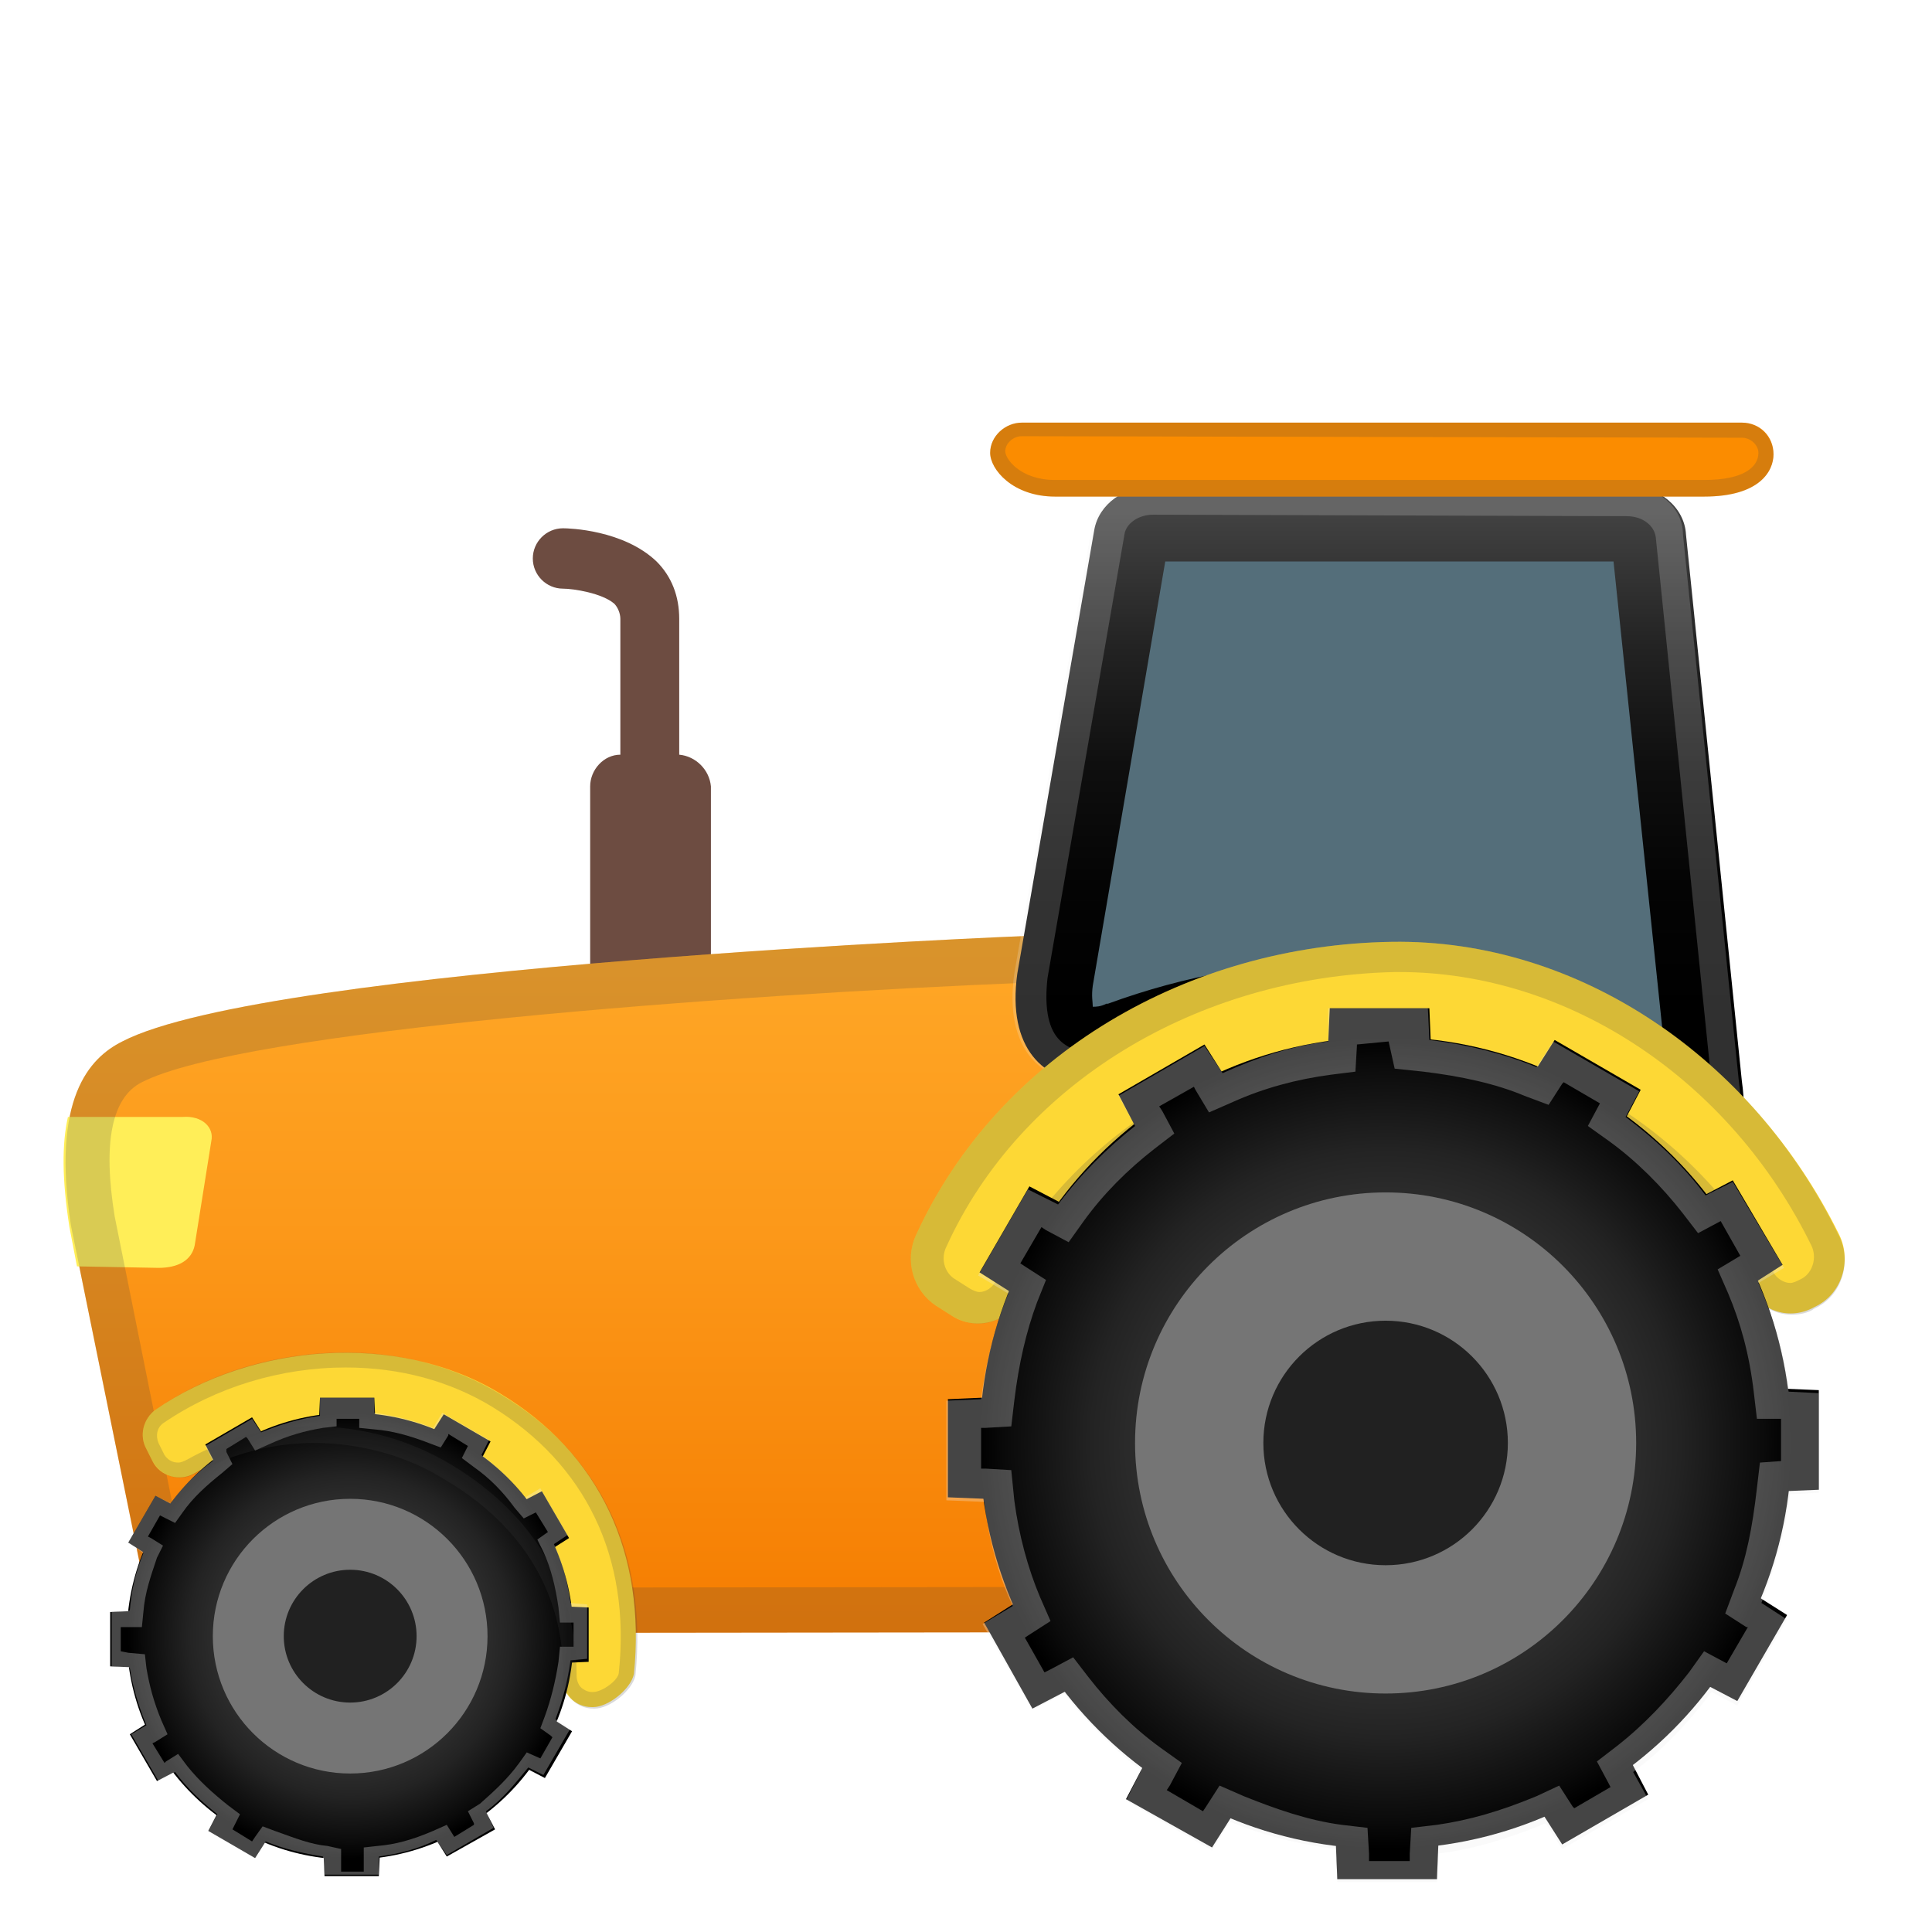
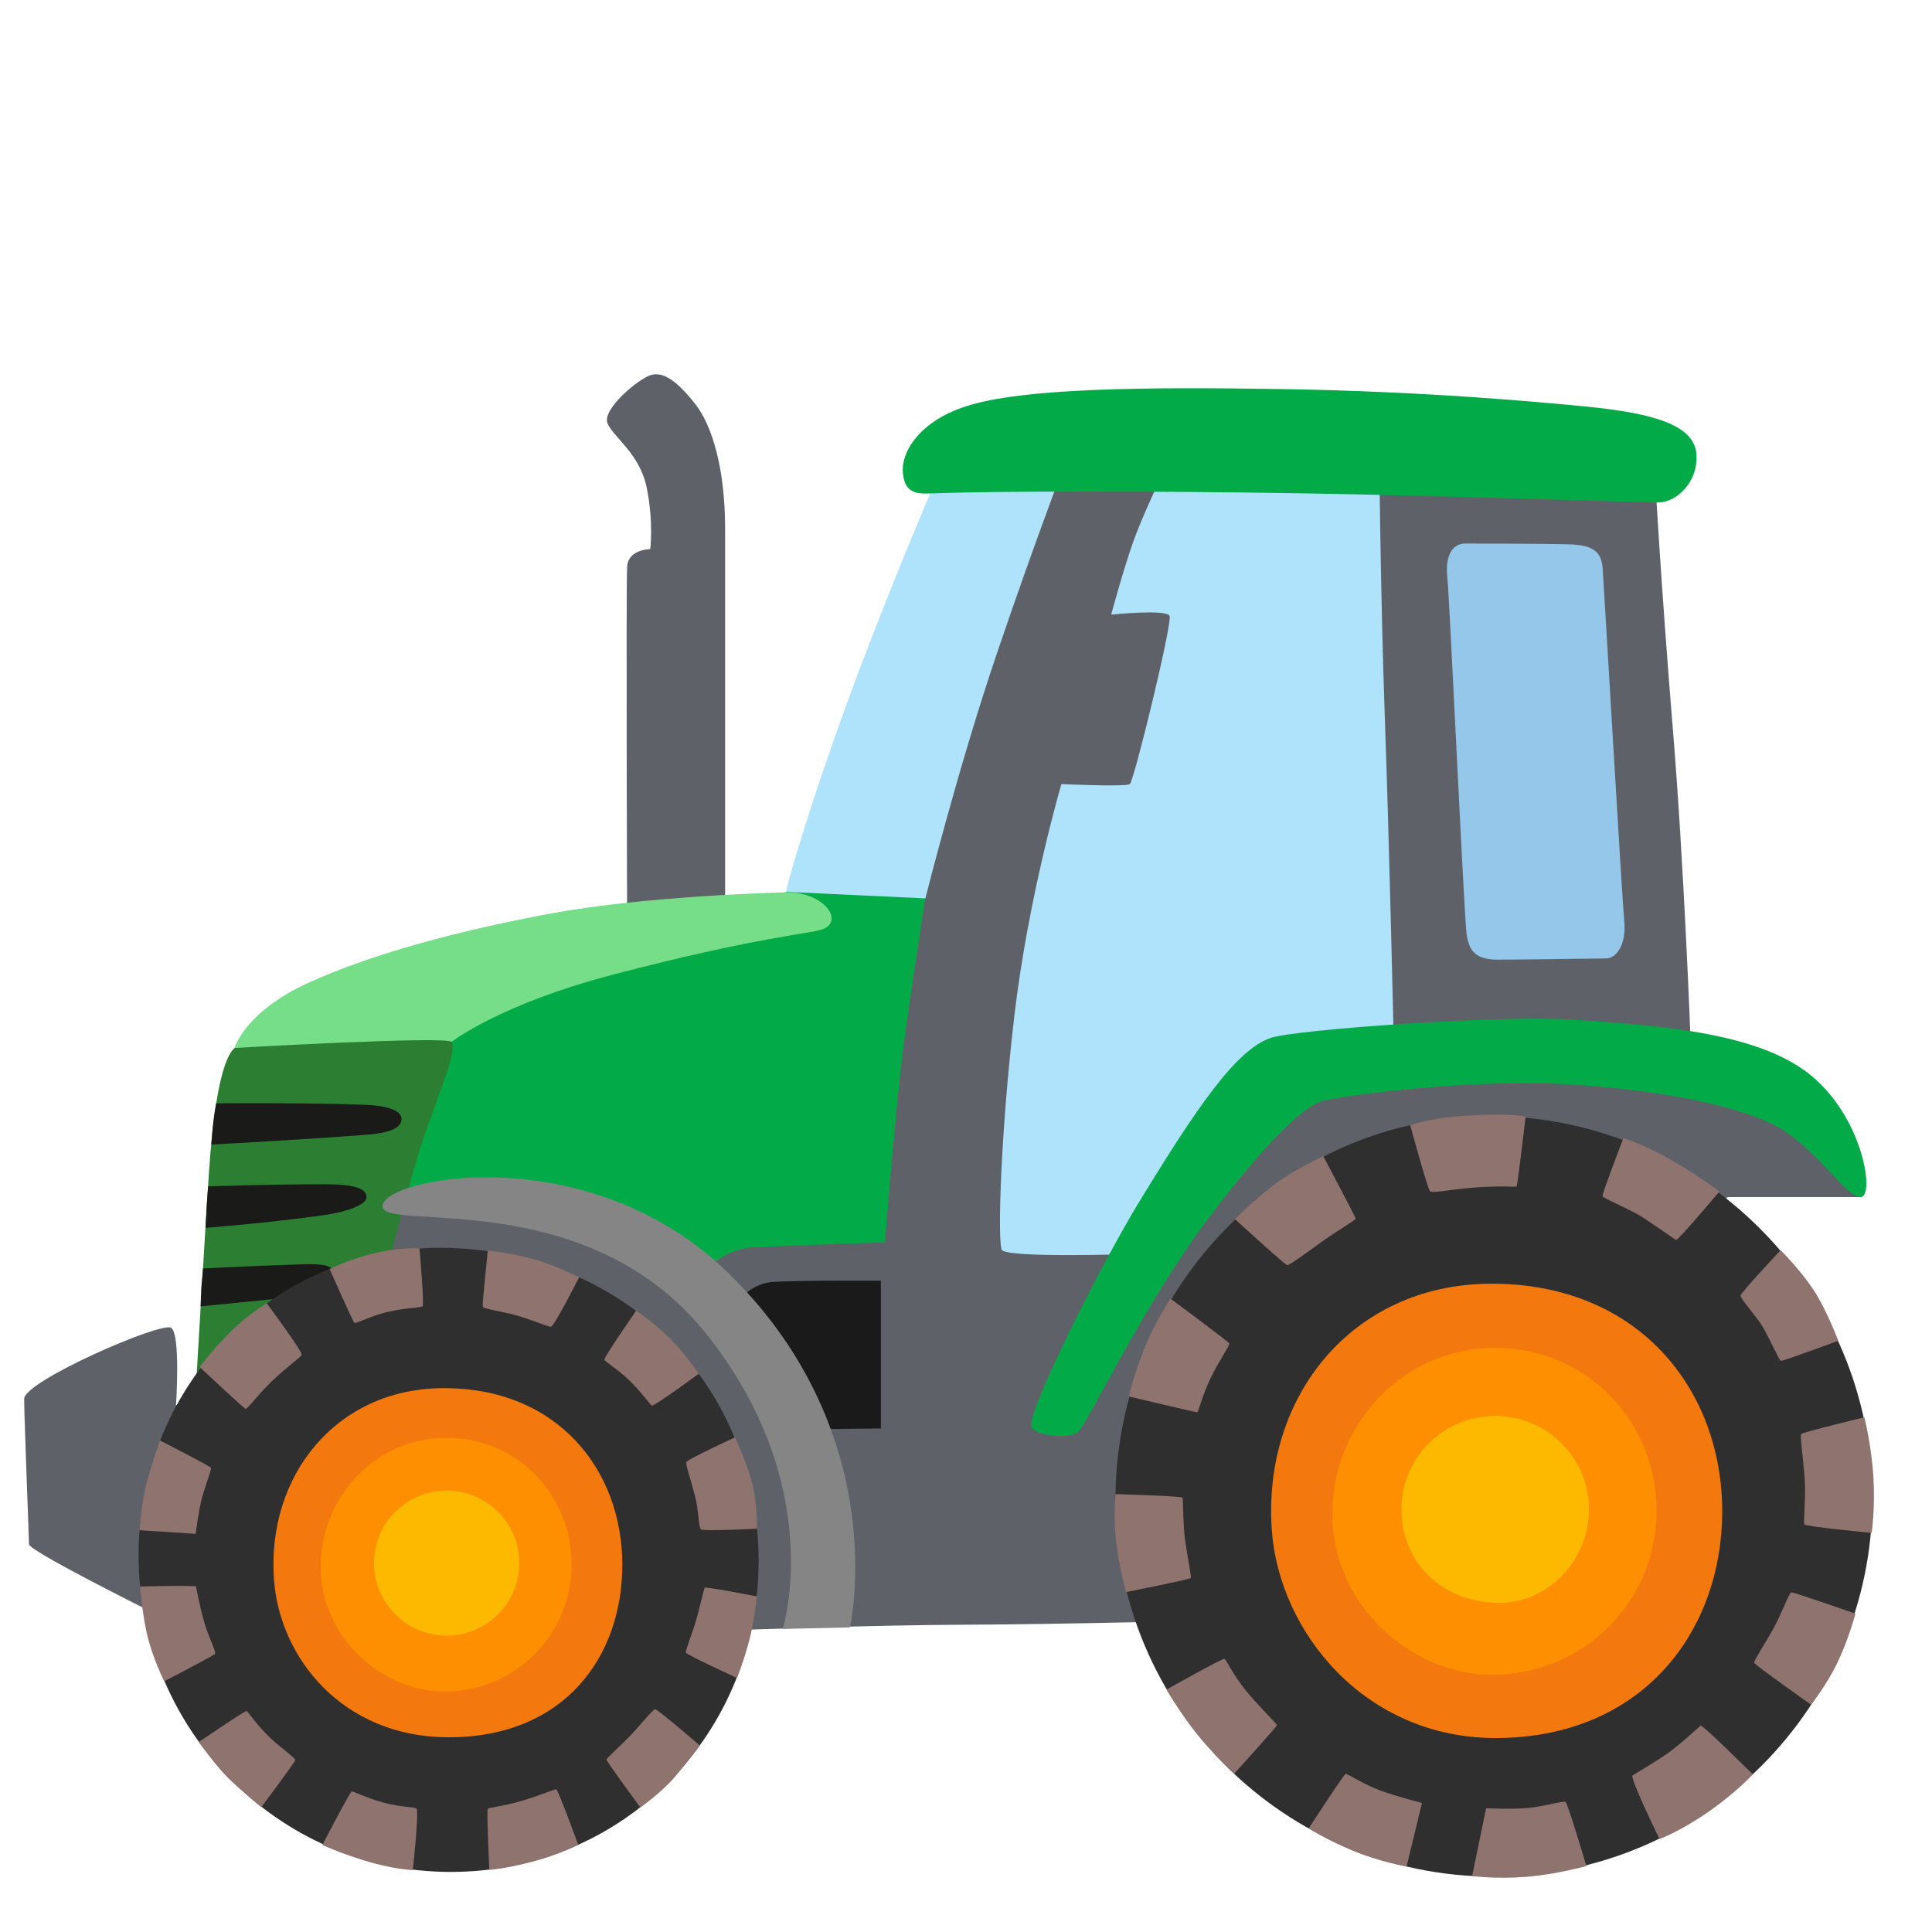
- <svg xmlns="http://www.w3.org/2000/svg" version="1.1" id="Layer_1" x="0px" y="0px" viewBox="0 0 128 128" style="enable-background:new 0 0 128 128;" xml:space="preserve">
-   <path style="fill:#6D4C41;" d="M45,50v-9c0-1.5-0.5-2.8-1.5-3.8c-2.2-2.1-5.8-2.2-6.2-2.2c-1.1,0-2,0.9-2,2s0.9,2,2,2l0,0  c0.7,0,2.6,0.3,3.4,1c0.2,0.2,0.4,0.6,0.4,1v9c-1.1,0-2,1-2,2.1v21.7c0,1.2,0.9,2.2,2.1,2.2H45c1.2,0,2.1-1,2.1-2.2V52.1  C47,51,46.1,50.1,45,50z" />
-   <linearGradient id="SVGID_1_" gradientUnits="userSpaceOnUse" x1="60.371" y1="775.89" x2="60.371" y2="822.66" gradientTransform="matrix(1 0 0 1 0 -713.8898)">
-     <stop offset="0.017" style="stop-color:#FFA726" />
-     <stop offset="0.4" style="stop-color:#FC991A" />
-     <stop offset="1" style="stop-color:#F57C00" />
-   </linearGradient>
-   <path style="fill:url(#SVGID_1_);" d="M103.7,32.1H77.5c-1.3,0-4.5,0.3-4.9,3C70.7,47,68.2,62,68.2,62s-50.5,2-60.1,7  c-2.2,1.1-4.7,3.8-3.4,12.2l4.6,22.6c0.9,3.5,7.7,4.4,10.4,4.4l88.7-0.1c4.4,0,7.4,0.5,8-4.1c0-0.2,0-0.3,0-0.5l-4.7-63.1  C110.8,33.1,111.6,32.1,103.7,32.1z" />
-   <path style="fill:#FFEE58;" d="M14,75.6l-1.1,6.9c-0.2,1-1.1,1.5-2.4,1.5l-5.4-0.1l-0.5-2.6c-0.5-3.2-0.5-5.5-0.1-7.3h7.6  C13.4,73.9,14.2,74.7,14,75.6z" />
-   <g style="opacity:0.2;">
-     <path style="fill:#424242;" d="M103.7,35.1c2.8,0,3.8,0.2,4.2,0.3c0.2,0.5,0.3,1.9,0.5,3.2c0.1,0.6,0.1,1.3,0.2,2l4.7,63   c-0.2,1.5-0.2,1.5-2.8,1.5c-0.3,0-0.7,0-1,0c-0.4,0-0.8,0-1.2,0l-88.7,0.1c-3.5,0-7.2-1.3-7.5-2.2L7.6,80.6   c-0.8-4.9-0.2-7.9,1.8-8.9c6.6-3.4,38.8-5.8,58.8-6.6c1.4-0.1,2.6-1.1,2.8-2.5c0-0.2,2.6-15.2,4.4-27l0,0c0.1-0.2,0.9-0.4,2-0.4   L103.7,35.1 M103.7,32.1H77.5c-1.3,0-4.5,0.3-4.9,3C70.7,47,68.2,62,68.2,62s-50.5,2-60.1,7c-2.2,1.1-4.7,3.8-3.4,12.2l4.6,22.6   c0.9,3.5,7.7,4.4,10.4,4.4l88.7-0.1c0.8,0,1.6,0,2.3,0c3.2,0,5.3-0.3,5.8-4.2c0-0.2,0-0.3,0-0.5l-4.7-63.1   C110.8,33.1,111.6,32.1,103.7,32.1z" />
-   </g>
-   <path style="fill:#FDD835;" d="M29.5,98c5,3,7.8,7.5,7.7,13c0,1.2,0.9,2.1,2,2.1h0.1c1,0,2.5-1.2,2.7-2.2c0.8-7.9-2.2-14.6-8.9-18.6  c-6.8-4.1-16.4-3.3-22.8,1.1C9.5,94,9.2,95.1,9.7,96l0.4,0.8c0.5,1,1.8,1.4,2.8,0.8C17.9,94.7,24.3,94.9,29.5,98z" />
-   <path style="fill:#546E7A;" d="M113.5,74.5c-0.9-0.3-2.1-0.9-3.2-1.3c-4.7-2.1-11.8-5.2-21-5.2c-4.8,0-9.8,0.9-14.6,2.6  C74,70.9,73.3,71,72.8,71c-0.6,0-1.3-0.1-1.8-0.7c-0.6-0.7-0.8-2-0.6-3.6l5-29.3c0.1-0.4,0.6-0.8,1.4-0.8h31.5  c0.8,0,1.4,0.5,1.4,0.9l3.7,36.2C113.5,74,113.5,74.3,113.5,74.5z" />
-   <linearGradient id="SVGID_2_" gradientUnits="userSpaceOnUse" x1="91.408" y1="747.64" x2="91.408" y2="780.898" gradientTransform="matrix(1 0 0 1 0 -713.8898)">
-     <stop offset="6.440000e-03" style="stop-color:#424242" />
-     <stop offset="0.039" style="stop-color:#3E3E3E" />
-     <stop offset="0.272" style="stop-color:#232323" />
-     <stop offset="0.508" style="stop-color:#0F0F0F" />
-     <stop offset="0.749" style="stop-color:#040404" />
-     <stop offset="1" style="stop-color:#000000" />
-   </linearGradient>
-   <path style="fill:url(#SVGID_2_);" d="M106.9,37.2l3.3,31.6c-4.9-2.2-12.1-5.1-21.3-5.1c-5.1,0-10.3,0.9-15.5,2.8h-0.1  c-0.4,0.2-0.7,0.2-0.9,0.2c0-0.3-0.1-0.7,0-1.4l4.8-28.1L106.9,37.2 M107.9,32.2H76.4c-1.9,0-3.6,1.2-3.9,2.9l-5.1,29.4  c-0.7,5,1.8,7.2,4.9,7.2c0.9,0,1.8-0.2,2.7-0.5c5-1.8,9.6-2.5,13.8-2.5c13.1,0,21.9,6.8,25.2,6.8c1.3,0,1.8-1,1.4-3.9l-3.7-36.2  C111.6,33.6,109.9,32.2,107.9,32.2z" />
-   <g style="opacity:0.2;">
-     <path style="fill:#EEEEEE;" d="M107.8,34.2c1,0,1.8,0.6,1.9,1.4l3.7,36.2c0,0,0,0,0,0.1c0.1,0.8,0.1,1.3,0.1,1.6   c-0.9-0.2-2.4-0.9-3.9-1.6c-4.7-2.1-11.7-5.2-20.8-5.2c-4.8,0-9.7,0.9-14.5,2.6c-0.7,0.3-1.4,0.4-2,0.4c-0.7,0-1.6-0.2-2.2-0.9   c-0.7-0.8-0.9-2.2-0.7-4l5.1-29.4c0.1-0.7,0.9-1.3,1.9-1.3L107.8,34.2 M107.8,32.2H76.2c-1.9,0-3.6,1.2-3.9,2.9l-5.1,29.4   c-0.7,5,1.8,7.2,4.9,7.2c0.9,0,1.8-0.2,2.7-0.5c5-1.8,9.6-2.5,13.8-2.5c13.1,0,21.9,6.8,25.2,6.8c1.3,0,1.8-1,1.4-3.9l-3.7-36.2   C111.5,33.6,109.8,32.2,107.8,32.2z" />
-   </g>
-   <path style="fill:#FDD835;" d="M92.2,71c10,0,18.8,5.7,23.6,14.3c0.9,1.6,2.8,2.2,4.4,1.3l0.2-0.1c1.7-0.9,2.3-3.1,1.4-4.8  c-5.7-11.5-17.1-19.5-29.6-19.3c-13.4,0.2-26,7.4-31.5,19.4c-0.8,1.7-0.2,3.7,1.3,4.7l1.1,0.7c1.6,1,3.7,0.4,4.6-1.3  C72.5,76.8,81.9,71,92.2,71z" />
-   <g style="opacity:0.2;">
-     <path style="fill:#424242;" d="M92.7,62.4v2c11.2,0,21.9,7.1,27.3,18.1c0.4,0.8,0.1,1.8-0.6,2.2l-0.2,0.1c-0.2,0.1-0.4,0.2-0.6,0.2   c-0.4,0-0.9-0.3-1.1-0.7c-5.3-9.5-15-15.4-25.3-15.4c-11,0-21,6.1-26.2,15.9c-0.2,0.5-0.7,0.8-1.1,0.8c-0.2,0-0.4-0.1-0.6-0.2   l-1.1-0.7c-0.6-0.4-0.9-1.3-0.5-2.1c4.9-10.8,16.6-17.9,29.7-18.2h0.4L92.7,62.4 M92.7,62.4h-0.5c-13.4,0.2-26,7.4-31.5,19.4   c-0.8,1.7-0.2,3.7,1.3,4.7l1.1,0.7c0.5,0.3,1.1,0.5,1.7,0.5c1.2,0,2.3-0.7,2.9-1.8C72.5,76.8,81.9,71,92.2,71   c10,0,18.8,5.7,23.6,14.3c0.6,1.1,1.7,1.8,2.9,1.8c0.5,0,1.1-0.1,1.5-0.4l0.2-0.1c1.7-0.9,2.3-3.1,1.4-4.8   C116.2,70.3,105,62.4,92.7,62.4L92.7,62.4z" />
-   </g>
-   <path style="fill:#FB8C00;" d="M115.4,28H67.7c-1.1,0-2.1,0.9-2.1,2s1.5,2.9,4.3,2.9h43c3.7,0,4.6-1.7,4.6-2.8  C117.5,28.9,116.6,28,115.4,28z" />
-   <polygon points="95.9,95.9 86.8,95.9 88.1,66.8 94.7,66.8 " />
-   <polygon points="95.4,93.8 87.6,98.3 74.1,72.5 79.8,69.2 " />
-   <polygon points="94,92.1 89.5,99.9 64.9,84.3 68.2,78.6 " />
-   <polygon points="91.9,91.4 91.9,100.4 62.8,99.2 62.8,92.7 " />
-   <polygon points="89.8,91.9 94.3,99.7 68.4,113.2 65.2,107.5 " />
-   <polygon points="88.1,93.3 95.9,97.8 80.3,122.4 74.6,119.2 " />
-   <polygon points="87.4,95.4 96.4,95.4 95.2,124.5 88.6,124.5 " />
-   <polygon points="87.8,97.6 95.7,93 109.2,118.9 103.5,122.2 " />
-   <polygon points="89.3,99.2 93.8,91.4 118.4,107 115.1,112.7 " />
-   <polygon points="91.4,99.9 91.4,90.9 120.5,92.1 120.5,98.7 " />
-   <polygon points="93.5,99.5 89,91.7 114.8,78.2 118.1,83.8 " />
-   <polygon points="95.2,98 87.4,93.5 103,68.9 108.7,72.2 " />
-   <radialGradient id="SVGID_3_" cx="91.8" cy="809.49" r="26.98" gradientTransform="matrix(1 0 0 1 0 -713.8898)" gradientUnits="userSpaceOnUse">
-     <stop offset="7.038300e-03" style="stop-color:#424242" />
-     <stop offset="0.28" style="stop-color:#3F3F3F" />
-     <stop offset="0.509" style="stop-color:#343434" />
-     <stop offset="0.723" style="stop-color:#232323" />
-     <stop offset="0.925" style="stop-color:#0B0B0B" />
-     <stop offset="0.997" style="stop-color:#000000" />
-   </radialGradient>
-   <circle style="fill:url(#SVGID_3_);" cx="91.8" cy="95.6" r="26.9" />
-   <circle style="fill:#757575;" cx="91.8" cy="95.6" r="16.6" />
-   <circle style="fill:#212121;" cx="91.8" cy="95.6" r="8.1" />
-   <g style="opacity:0.29;">
-     <path style="fill:#EEEEEE;" d="M92,69L92,69l0.4,1.8l1.9,0.2c2.5,0.3,4.8,0.8,6.7,1.6l1.6,0.6l0.9-1.4l0.1-0.1l2.4,1.4l0,0   l-0.8,1.5l1.4,1c1.8,1.3,3.5,3,4.9,4.8l1,1.3l1.5-0.8l0,0l1.3,2.3l0,0l-1.5,0.9l0.7,1.6c0.8,1.9,1.4,4,1.7,6.6l0.2,1.7h1.6v2.8   l-1.4,0.1l-0.2,1.7c-0.3,2.6-0.7,4.7-1.5,6.7l-0.6,1.6l1.4,0.9h0.1l-1.4,2.4l0,0l-1.5-0.8l-1,1.4c-1.4,1.8-3,3.5-4.8,4.9l-1.3,1   l0.8,1.5l0.1,0.2l-2.4,1.4l-0.1-0.1l-0.9-1.4l-1.5,0.7c-2.4,1-4.5,1.6-6.6,1.9l-1.7,0.2l-0.1,1.7v0.5h-2.7v-0.5l-0.1-1.7l-1.7-0.2   c-2.3-0.3-4.5-1.1-6.5-1.9l-1.6-0.7l-0.9,1.4l-0.2,0.3l-2.4-1.4l0.2-0.3l0.8-1.5l-1.4-1c-1.8-1.3-3.4-2.9-4.8-4.7l-1-1.3l-1.5,0.8   l-0.4,0.2l-1.3-2.3l0.3-0.2l1.4-0.9l-0.7-1.6c-0.8-1.9-1.4-4.1-1.7-6.4l-0.2-2l-1.7-0.1H65v-2.7h0.3l1.7-0.1l0.2-1.7   c0.3-2.5,0.8-4.6,1.5-6.5l0.6-1.5l-1.4-0.9l-0.3-0.2l1.4-2.4l0.3,0.2l1.5,0.8l1-1.4c1.3-1.8,2.9-3.4,4.7-4.8l1.3-1L77,73.6   l-0.2-0.3l2.3-1.3l0.1,0.2l0.9,1.5l1.6-0.7c2-0.9,4.2-1.5,6.5-1.8l1.6-0.2l0.1-1.7v-0.1L92,69 M94.6,66.8H88V69   c-2.5,0.3-4.8,1.1-7,2.1l-1.2-1.8l-5.7,3.3l1.1,2c-1.9,1.5-3.6,3.2-5.1,5.2l-2-1l-3.3,5.7l2,1.2c-0.9,2.2-1.5,4.6-1.8,7l-2.3,0.1   v6.6l2.5,0.1c0.3,2.4,0.9,4.8,1.9,6.9l-2,1.2l3.3,5.7l2.1-1.1c1.5,1.9,3.2,3.6,5.1,5.1l-1,2l5.7,3.3l1.2-1.9c2.2,0.9,4.5,1.5,7,1.8   l0.1,2.2h6.6l0.1-1.9c2.5-0.3,4.9-1.1,7.1-2l1.1,1.7l5.7-3.3l-1-1.8c2-1.5,3.7-3.3,5.2-5.3l1.7,0.9l3.3-5.7l-1.7-1.1   c0.9-2.3,1.6-4.7,1.9-7.2l1.9-0.1v-6.6l-2-0.1c-0.3-2.5-1-4.9-2-7.2l1.7-1l-3.4-5.7l-1.8,0.9c-1.5-2-3.3-3.7-5.3-5.2l0.9-1.7   l-5.7-3.3l-1.1,1.7c-2.2-0.9-4.6-1.5-7.1-1.8C94.7,68.9,94.6,66.8,94.6,66.8z" />
-   </g>
-   <polygon points="25.5,108.6 20.5,108.6 21.2,92.6 24.8,92.6 " />
-   <polygon points="25.3,107.4 21,109.9 13.6,95.7 16.7,93.9 " />
-   <polygon points="24.5,106.5 22,110.8 8.5,102.2 10.3,99.1 " />
-   <polygon points="23.3,106.1 23.3,111.1 7.3,110.4 7.3,106.8 " />
-   <polygon points="22.1,106.3 24.6,110.6 10.4,118 8.6,114.9 " />
-   <polygon points="21.2,107.1 25.5,109.6 16.9,123.1 13.8,121.3 " />
-   <polygon points="20.8,108.3 25.8,108.3 25.1,124.3 21.5,124.3 " />
-   <polygon points="21.1,109.5 25.4,107 32.8,121.2 29.6,123 " />
-   <polygon points="21.9,110.4 24.4,106.1 37.9,114.7 36.1,117.8 " />
-   <polygon points="23,110.8 23,105.8 39,106.5 39,110.1 " />
-   <polygon points="24.2,110.5 21.7,106.2 35.9,98.8 37.7,101.9 " />
-   <polygon points="25.1,109.7 20.8,107.2 29.4,93.7 32.5,95.5 " />
-   <radialGradient id="SVGID_4_" cx="23.2" cy="822.26" r="14.78" gradientTransform="matrix(1 0 0 1 0 -713.8898)" gradientUnits="userSpaceOnUse">
-     <stop offset="7.038300e-03" style="stop-color:#424242" />
-     <stop offset="0.28" style="stop-color:#3F3F3F" />
-     <stop offset="0.509" style="stop-color:#343434" />
-     <stop offset="0.723" style="stop-color:#232323" />
-     <stop offset="0.925" style="stop-color:#0B0B0B" />
-     <stop offset="0.997" style="stop-color:#000000" />
-   </radialGradient>
-   <circle style="fill:url(#SVGID_4_);" cx="23.2" cy="108.4" r="14.8" />
-   <circle style="fill:#757575;" cx="23.2" cy="108.4" r="9.1" />
-   <circle style="fill:#212121;" cx="23.2" cy="108.4" r="4.4" />
-   <path style="opacity:0.3;fill:#EEEEEE;enable-background:new    ;" d="M23.8,93.8L23.8,93.8v0.8l1,0.1c1.2,0.1,2.3,0.4,3.6,0.9  l0.8,0.3l0.5-0.8V95l1.3,0.8l0,0l-0.4,0.8l0.8,0.6c1,0.7,1.9,1.6,2.7,2.7l0.6,0.7l0.8-0.4l0,0l0.8,1.3l0,0l-0.7,0.5l0.4,0.8  c0.5,1.1,0.8,2.3,1,3.7l0.1,1H38v1.6h-0.9l-0.1,1c-0.2,1.3-0.5,2.5-0.9,3.6l-0.3,0.8l0.7,0.5l0.1,0.1l-0.8,1.4l-0.9-0.4l-0.5,0.7  c-0.8,1.1-1.7,1.9-2.6,2.7L31,120l0.4,0.8v0.1l-1.3,0.8l0,0l-0.5-0.8l-0.9,0.4c-1.4,0.6-2.5,0.9-3.7,1l-0.9,0.1v1.2v0.4h-1.5v-0.4  v-1.1l-0.9-0.2c-1.1-0.1-2.1-0.5-3.5-1l-0.8-0.3l-0.5,0.7l-0.2,0.3l-1.3-0.8l0.5-1l-0.8-0.6c-1-0.8-1.9-1.6-2.7-2.6l-0.6-0.8  l-0.8,0.5l-0.1,0.1l-0.8-1.3l0.2-0.1l0.8-0.5l-0.4-0.9c-0.5-1.2-0.8-2.3-1-3.5l-0.1-0.9l-1.1-0.1L8,109.4v-1.6h0.3h1.1l0.1-1  c0.1-1.3,0.5-2.4,0.9-3.6l0.4-0.8l-0.8-0.5l-0.2-0.1l0.8-1.4l0.2,0.1l0.8,0.4l0.5-0.7c0.7-1,1.6-1.8,2.6-2.6l0.7-0.6L15,96.2l0-0.2  l1.3-0.8l0.1,0.1l0.5,0.8l0.9-0.4c1.3-0.6,2.4-0.9,3.6-1.1l0.9-0.1v-0.7V94H24 M24.8,92.6h-3.6v1.2c-1.4,0.2-2.7,0.6-3.9,1.1  L16.7,94l-3.1,1.8l0.5,1c-1.1,0.8-2,1.7-2.8,2.8l-1-0.5l-1.8,3.1l1,0.7c-0.5,1.2-0.8,2.5-0.9,3.8l-1.2,0.1v3.6l1.2,0.1  c0.2,1.3,0.6,2.6,1.1,3.8l-1,0.6l1.8,3.1l1.1-0.6c0.8,1.1,1.8,2,2.8,2.8l-0.6,1.1l3.1,1.8l0.7-1.1c1.2,0.5,2.5,0.8,3.8,1l0.1,1.2  h3.6V123c1.4-0.2,2.6-0.5,3.8-1.1l0.7,1l3.1-1.8l-0.5-1.1c1.1-0.8,1.9-1.8,2.8-2.9l1,0.5l1.8-3.1l-1-0.6c0.5-1.3,0.8-2.5,1-3.9  l1.1-0.1v-3.6l-1.1-0.1c-0.2-1.4-0.5-2.6-1.1-3.9l0.9-0.6l-1.8-3.1l-1,0.6c-0.9-1.1-1.8-2-2.9-2.8l0.5-1l-3.1-1.8l-0.6,1  c-1.3-0.5-2.5-0.8-3.9-1L24.8,92.6L24.8,92.6L24.8,92.6z" />
-   <g style="opacity:0.2;">
-     <path style="fill:#424242;" d="M22.9,90.6c3.6,0,6.9,0.9,9.7,2.6c6.2,3.8,9.2,10,8.4,17.6c0,0.5-1.1,1.3-1.7,1.3h-0.1   c-0.3,0-0.6-0.2-0.7-0.3c-0.2-0.2-0.3-0.5-0.3-0.8c0-5.8-2.8-10.6-8.2-13.9c-2.8-1.7-6-2.6-9.3-2.6c-3,0-5.8,0.8-8.3,2.2   c-0.2,0.1-0.4,0.2-0.6,0.2c-0.4,0-0.7-0.2-0.9-0.5l-0.4-0.8c-0.2-0.5-0.1-1,0.3-1.3C14.3,91.9,18.6,90.6,22.9,90.6 M22.9,89.6   c-4.5,0-9,1.3-12.6,3.8C9.5,94,9.2,95.1,9.7,96l0.4,0.8c0.4,0.7,1.1,1.1,1.8,1.1c0.4,0,0.7-0.1,1.1-0.3c2.4-1.3,5.1-2,7.8-2   c3,0,6.1,0.8,8.8,2.5c5,3,7.8,7.5,7.7,13c0,1.2,0.9,2.1,2,2.1h0.1c1,0,2.5-1.2,2.7-2.2c0.8-7.9-2.2-14.6-8.9-18.6   C30.1,90.5,26.5,89.6,22.9,89.6z" />
-   </g>
-   <g style="opacity:0.2;">
-     <path style="fill:#424242;" d="M115.4,29c0.6,0,1.1,0.5,1.1,1c0,0.9-0.9,1.8-3.6,1.8h-43c-2.3,0-3.3-1.4-3.3-1.9s0.5-1,1.1-1   L115.4,29 M115.4,28H67.7c-1.1,0-2.1,0.9-2.1,2s1.5,2.9,4.3,2.9h43c3.7,0,4.6-1.7,4.6-2.8S116.6,28,115.4,28z" />
-   </g>
+ <svg xmlns="http://www.w3.org/2000/svg" version="1.1" id="Layer_2" x="0px" y="0px" viewBox="0 0 128 128" style="enable-background:new 0 0 128 128;" xml:space="preserve">
+   <path style="fill:#5E6268;" d="M48.04,60.14c0,0,0-21.24,0-25.14s-0.84-6.8-1.99-8.25s-2.06-2.14-2.9-1.91  c-0.84,0.23-3.29,2.29-2.9,3.21c0.38,0.92,2.14,1.99,2.6,4.28c0.46,2.29,0.23,4.05,0.23,4.05s-1.45,0-1.53,1.15  c-0.08,1.15,0,23.84,0,23.84L48.04,60.14z" />
+   <path style="fill:#5E6268;" d="M68.15,30.1L56.17,68.08c0,0-14.23,6.53-14.55,6.63c-0.32,0.11-16.48,3.1-16.48,3.1l-1.07,9.63  l-12.41,5.67c0,0,0.32-4.71-0.32-5.14c-0.64-0.43-9.74,3.53-9.74,4.71s0.32,9.2,0.32,9.63c0,0.43,7.49,4.17,8.13,4.49  s39.26,1.18,39.26,1.18s8.67-0.32,14.77-0.34c6.4-0.02,17.85-0.32,17.85-0.32l32.53-28.01h8.77L121,74.07l-8.99-5.03  c0,0-0.43-11.66-1.18-20.75c-0.75-9.09-1.18-16.69-1.18-16.69L68.15,30.1z" />
+   <path style="fill:#02AB47;" d="M46.22,84.66c0,0,1.5-1.93,3.74-2.03c2.25-0.11,8.67-0.32,8.67-0.32s0.75-9.52,1.28-13.37  c0.53-3.85,1.39-9.41,1.39-9.41l-5.78-5.35l-3.42,4.92l-10.27,3.96l-16.69,5.14l1.18,11.45l9.74-0.11L46.22,84.66z" />
+   <path style="fill:#AFE2FB;" d="M52.11,59.09l9.2,0.43c0,0,2.14-8.56,4.71-16.15s4.92-13.69,4.92-13.69l-8.99,2.25  c0,0-3.18,7.43-5.56,13.91C53.52,53.6,51.82,59.67,52.11,59.09z" />
+   <path style="fill:#1A1A1A;" d="M48.48,86.72c0,0,1.01-1.65,2.65-1.78s7.23-0.09,7.23-0.09v9.79l-4.94,0.05L48.48,86.72z" />
+   <path style="fill:#AFE2FB;" d="M66.37,82.8c0.28,0.57,8.78,0.28,8.78,0.28l11.32-12.93l5.85-1.98c0,0-0.28-12.46-0.57-20.57  s-0.38-18.02-0.38-18.02l-14.16,1.42c0,0-1.51,3.11-2.17,5c-0.66,1.89-1.42,4.72-1.42,4.72s3.68-0.38,3.87,0.09  c0.19,0.47-2.36,10.95-2.64,11.14c-0.28,0.19-4.53,0-4.53,0s-2.17,7.36-3.11,15.29C66.28,75.16,66.09,82.24,66.37,82.8z" />
+   <path style="fill:#94C7EA;" d="M97.09,36.01c-0.9,0-1.35,0.83-1.2,2.25c0.15,1.43,1.13,22.84,1.28,23.67  c0.15,0.83,0.38,1.65,2.03,1.65s6.54-0.08,7.21-0.08s1.35-0.9,1.2-2.48s-1.35-22.24-1.43-23.37c-0.08-1.13-0.68-1.5-2.03-1.58  C102.87,36.02,97.76,36.01,97.09,36.01z" />
+   <path style="fill:#76DE88;" d="M15.54,69.43c0,0,0.67-2.4,4.92-4.33c4.26-1.93,9.98-3.46,16.1-4.59c6.12-1.13,14.81-1.38,15.54-1.39  c2.49-0.04,3.89,1.93,2.36,2.46c-0.8,0.28-4.46,0.53-13.84,2.99c-7.53,1.97-10.71,4.46-10.71,4.46l-7.39,1.6L15.54,69.43z" />
+   <path style="fill:#02AB47;" d="M61.97,32.68c4.14-0.15,14.71-0.15,24.06,0s22.61,0.61,23.83,0.61c1.23,0,2.68-1.38,2.53-3.22  c-0.15-1.84-2.61-2.68-7.36-3.14c-3.07-0.3-10.65-1-19.92-1.15s-17.39-0.08-21.15,1.15c-3,0.98-4.29,2.99-4.14,4.44  S60.9,32.72,61.97,32.68z" />
+   <path style="fill:#02AB47;" d="M68.33,94.52c0.2,0.59,2.45,0.84,3.07,0.38c0.61-0.46,4.32-8.41,8.66-14.18  c4.7-6.24,6.79-7.56,7.52-7.77c1.27-0.36,9.96-1.5,16.31-1.11c6.36,0.38,12.03,1.53,14.41,3.14c2.38,1.61,4.01,4.29,4.96,4.33  c0.95,0.04,0.26-5.02-3.12-7.93c-3.37-2.91-9.74-3.42-16.11-3.83c-4.76-0.3-18.19,0.66-19.83,1.21c-2.3,0.77-4.91,4.61-8.74,10.89  C72.76,84.09,68.03,93.6,68.33,94.52z" />
+   <path style="fill:#2C7E33;" d="M15.54,69.43c0,0,14.09-0.81,14.37-0.4c0.41,0.61-0.82,3.34-1.81,6.25c-1,2.91-3.07,11.26-3.07,11.26  l-12.11,6.36c0,0,0.69-11.72,0.92-15.17S14.55,70.32,15.54,69.43z" />
+   <path style="fill:#868586;" d="M51.86,107.92l4.45-0.1c0,0,2.9-12.61-7.9-23.33c-9.39-9.32-23.34-6.42-23.06-4.52  c0.23,1.61,13.54-1.44,21.4,8.35C54.86,98.43,51.86,107.92,51.86,107.92z" />
+   <path style="fill:#1A1A19;" d="M14.32,73.1c0,0,6.33-0.05,9.96,0.1c1.78,0.08,2.32,0.53,2.32,0.93c0,0.46-0.43,0.89-2.21,1.04  C20.71,75.47,14,75.83,14,75.83s0.05-0.74,0.13-1.48C14.21,73.67,14.32,73.1,14.32,73.1z" />
+   <path style="fill:#1A1A19;" d="M13.79,78.6c0,0,4.04-0.14,7.67-0.14c2.07,0,2.82,0.28,2.82,0.86c0,0.5-1.29,0.96-2.78,1.18  c-3.65,0.52-7.88,0.85-7.88,0.85s0.03-0.7,0.07-1.4C13.73,79.27,13.79,78.6,13.79,78.6z" />
+   <path style="fill:#1A1A19;" d="M13.45,84.04c0,0,3.8-0.19,5.29-0.23c1.5-0.04,3.21-0.21,3.28,0.39c0.07,0.61-0.79,1.54-2.36,1.71  c-1.18,0.13-6.37,0.64-6.37,0.64s0.02-0.68,0.05-1.27C13.39,84.66,13.45,84.04,13.45,84.04z" />
+   <path style="fill:#302F2F;" d="M124.05,99.28c0,13.83-11.23,25.05-25.08,25.05S73.84,113.11,73.9,99.28  c0.07-13.89,11.18-25.38,24.97-25.33C112.71,74,124.05,85.44,124.05,99.28z" />
+   <path style="fill:#302F2F;" d="M50.26,103.43c0,11.41-8.92,20.59-20.41,20.59s-20.67-9.56-20.67-20.98s9.18-20.74,20.67-20.36  C41.76,83.09,50.26,92.02,50.26,103.43z" />
+   <path style="fill:#F3790E;" d="M41.23,103.67c0,6.13-3.87,11.43-11.5,11.43c-7.01,0-11.21-5.24-11.58-10.47  c-0.48-6.88,4.13-12.61,11.16-12.66C36.94,91.91,41.23,97.4,41.23,103.67z" />
+   <path style="fill:#FE8F01;" d="M37.87,103.66c0,4.67-3.76,8.41-8.43,8.41c-4.13,0-8.19-3.58-8.19-8.26c0-4.67,3.66-8.55,8.33-8.55  S37.87,98.99,37.87,103.66z" />
+   <ellipse style="fill:#FCB900;" cx="29.59" cy="103.56" rx="4.81" ry="4.8" />
+   <path style="fill:#F3790E;" d="M114.1,100.13c0,7.9-5.22,14.96-14.91,15.02c-8.75,0.05-14.45-7.03-14.93-13.78  c-0.63-8.86,5.34-16.25,14.43-16.32C108.55,84.98,114.1,92.06,114.1,100.13z" />
+   <path style="fill:#FE8F01;" d="M109.75,100.12c0,6.02-4.86,10.84-10.9,10.84c-5.34,0-10.58-4.62-10.58-10.64S93,89.3,99.04,89.3  C105.08,89.3,109.75,94.1,109.75,100.12z" />
+   <path style="fill:#FCB900;" d="M105.27,100c0,3.42-2.79,6.33-6.21,6.19c-3.67-0.15-6.21-2.77-6.21-6.19c0-3.42,2.78-6.19,6.21-6.19  S105.27,96.58,105.27,100z" />
+   <path style="fill:#8E736E;" d="M42.15,86.83c0,0-2.11,3.04-2.11,3.25c0,0.1,0.89,0.64,1.63,1.35c0.79,0.75,1.42,1.67,1.52,1.69  c0.18,0.05,3.11-2.11,3.11-2.11s-0.88-1.3-1.9-2.32C43.31,87.6,42.15,86.83,42.15,86.83z" />
+   <path style="fill:#8E736E;" d="M48.69,95.23c0,0-3.17,1.46-3.22,1.64c-0.05,0.18,0.31,1.21,0.57,2.22c0.27,1.06,0.23,2.11,0.41,2.24  c0.18,0.13,3.71-0.05,3.71-0.05s0-1.89-0.36-3.14C49.36,96.59,48.69,95.23,48.69,95.23z" />
+   <path style="fill:#8E736E;" d="M50.15,105.77c0,0-3.42-0.68-3.47-0.57c-0.05,0.1-0.41,1.68-0.62,2.35  c-0.21,0.67-0.64,1.78-0.62,1.93s3.39,1.69,3.39,1.69s0.47-1.2,0.81-2.49C49.98,107.39,50.15,105.77,50.15,105.77z" />
+   <path style="fill:#8E736E;" d="M46.37,115.65c0,0-2.81-2.43-2.97-2.41s-1.03,1.11-1.62,1.73c-0.59,0.62-1.57,1.49-1.6,1.6  c-0.03,0.1,2.25,3.18,2.25,3.18s1.39-0.99,2.26-2S46.37,115.65,46.37,115.65z" />
+   <path style="fill:#8E736E;" d="M38.31,122.22c0,0-1.33-3.62-1.45-3.67c-0.1-0.04-1.07,0.41-2.36,0.78  c-1.26,0.36-2.07,0.41-2.18,0.51c-0.09,0.09,0.1,4.04,0.1,4.04s0.95-0.04,2.86-0.54C37.07,122.87,38.31,122.22,38.31,122.22z" />
+   <path style="fill:#8E736E;" d="M23.3,118.69c-0.12,0.03-1.94,3.54-1.94,3.54s0.98,0.48,2.8,1.04c1.82,0.57,3.19,0.63,3.19,0.63  s0.43-3.92,0.24-4.08c-0.13-0.11-1.09-0.09-2.17-0.39C24.25,119.12,23.41,118.66,23.3,118.69z" />
+   <path style="fill:#8E736E;" d="M16.33,113.36c-0.08-0.04-3.16,2.05-3.16,2.05s1.1,1.55,1.91,2.35c0.8,0.8,2.23,1.97,2.23,1.97  s2.26-3.01,2.26-3.13c0-0.12-1.12-0.93-1.73-1.52C17.04,114.31,16.45,113.42,16.33,113.36z" />
+   <path style="fill:#8E736E;" d="M12.99,105.11c-0.09-0.09-3.72,0-3.72,0s0.18,1.93,0.47,3.16c0.37,1.59,1.14,3.12,1.14,3.12  s3.28-1.7,3.37-1.82c0.09-0.12-0.49-1.23-0.74-2.17C13.17,106.18,12.99,105.11,12.99,105.11z" />
+   <path style="fill:#8E736E;" d="M9.24,101.38l3.72,0.24c0,0,0.18-1.34,0.36-2.14c0.18-0.8,0.71-2.11,0.66-2.23  c-0.06-0.12-3.39-1.82-3.39-1.82s-0.66,1.82-0.95,3.13C9.33,99.87,9.24,101.38,9.24,101.38z" />
+   <path style="fill:#8E736E;" d="M13.23,90.57c0,0,2.92,2.74,3.04,2.77c0.12,0.03,0.8-0.92,1.74-1.83c0.98-0.94,1.95-1.61,1.98-1.75  c0.05-0.23-2.32-3.42-2.32-3.42s-1.28,0.77-2.47,1.97C14.01,89.5,13.23,90.57,13.23,90.57z" />
+   <path style="fill:#8E736E;" d="M21.84,84.08c0,0,1.55,3.51,1.64,3.57c0.09,0.06,1.17-0.49,2.11-0.71c1.44-0.34,2.29-0.28,2.41-0.4  c0.12-0.12-0.21-3.83-0.21-3.83s-1.43-0.09-3.16,0.36C22.91,83.52,21.84,84.08,21.84,84.08z" />
+   <path style="fill:#8E736E;" d="M32.32,82.86c0,0-0.39,3.57-0.33,3.72c0.06,0.15,1.46,0.33,2.44,0.63c0.98,0.3,1.86,0.69,2.07,0.69  s1.87-3.28,1.87-3.28s-1.69-0.83-2.89-1.16C33.66,82.95,32.32,82.86,32.32,82.86z" />
+   <path style="fill:#8E736E;" d="M93.43,74.55c0,0,1.15,4.19,1.3,4.36s1.09-0.08,2.91-0.23c1.79-0.14,2.78-0.02,2.84-0.08  c0.06-0.06,0.6-4.64,0.6-4.64s-1.18-0.22-4.01-0.04C94.62,74.08,93.43,74.55,93.43,74.55z" />
+   <path style="fill:#8E736E;" d="M107.55,75.41c0,0-1.41,3.68-1.38,3.83s1.88,0.9,2.66,1.41c0.78,0.51,2.09,1.44,2.21,1.5  c0.12,0.06,2.87-3.2,2.87-3.2s-1.19-0.95-3.08-2.03C108.86,75.77,107.55,75.41,107.55,75.41z" />
+   <path style="fill:#8E736E;" d="M117.97,82.83c0,0-2.62,2.79-2.65,3c-0.03,0.21,1.03,1.36,1.45,2.05c0.42,0.69,1.1,2.25,1.22,2.28  c0.12,0.03,3.8-1.33,3.8-1.33s-0.77-2.07-1.67-3.42S117.97,82.83,117.97,82.83z" />
+   <path style="fill:#8E736E;" d="M123.52,93.9c0,0-4.1,0.99-4.19,1.11c-0.09,0.12,0.15,1.65,0.24,3.05c0.07,1.16-0.09,2.78-0.03,2.93  c0.06,0.15,4.46,0.57,4.46,0.57s0.24-1.56,0.12-3.65C124,95.81,123.52,93.9,123.52,93.9z" />
+   <path style="fill:#8E736E;" d="M122.93,106.91c0,0-4.1-1.44-4.25-1.41c-0.15,0.03-0.63,1.38-1.17,2.36  c-0.54,0.99-1.32,2.15-1.29,2.3c0.03,0.15,3.77,2.78,3.77,2.78s1.05-1.32,1.77-2.84C122.48,108.59,122.93,106.91,122.93,106.91z" />
+   <path style="fill:#8E736E;" d="M116.12,117.55c0,0-3.33-3.31-3.45-3.22c-0.12,0.09-1.2,1.11-2.06,1.74  c-0.87,0.63-2.33,1.47-2.45,1.56c-0.2,0.15,1.79,4.21,1.79,4.21s1.44-0.53,3.38-1.9C115.27,118.55,116.12,117.55,116.12,117.55z" />
+   <path style="fill:#8E736E;" d="M97.53,124.29l0.93-4.49c0,0,1.6,0.08,2.7-0.01c1.04-0.08,2.41-0.5,2.56-0.41s1.38,4.25,1.38,4.25  s-2.03,0.57-4.04,0.72S97.53,124.29,97.53,124.29z" />
+   <path style="fill:#8E736E;" d="M89.15,117.53c-0.12,0.02-2.44,3.6-2.44,3.6s1,0.68,2.86,1.46s3.62,1.07,3.62,1.07l1.02-4.21  c0,0-1.56-0.39-2.72-0.81C90.32,118.22,89.3,117.5,89.15,117.53z" />
+   <path style="fill:#8E736E;" d="M81.13,109.9c-0.1-0.07-3.85,2.04-3.85,2.04s1.01,1.7,2.08,3.02c1.08,1.32,2.41,2.55,2.41,2.55  s2.83-3.12,2.83-3.21c0-0.09-1.26-1.32-2.06-2.3C81.73,111.01,81.25,109.99,81.13,109.9z" />
+   <path style="fill:#8E736E;" d="M74.61,105.48c0,0,4.22-0.84,4.28-0.93c0.06-0.09-0.27-1.68-0.39-2.63  c-0.12-0.96-0.12-2.57-0.15-2.69c-0.03-0.12-4.45-0.24-4.45-0.24s-0.12,1.7,0.03,2.99C74.13,103.86,74.61,105.48,74.61,105.48z" />
+   <path style="fill:#8E736E;" d="M74.79,92.52c0,0,4.43,1.05,4.52,1.05c0.09,0,0.33-1.08,0.87-2.21c0.54-1.14,1.32-2.24,1.26-2.36  c-0.06-0.12-3.89-2.96-3.89-2.96s-1.11,1.65-1.79,3.44C75.06,91.27,74.79,92.52,74.79,92.52z" />
+   <path style="fill:#8E736E;" d="M81.82,80.77c0,0,3.32,3.05,3.47,3.05s1.23-0.79,2.27-1.54c1.04-0.75,2.26-1.45,2.26-1.54  s-2.15-4.14-2.15-4.14s-1.93,0.89-3.25,1.89C82.93,79.63,81.82,80.77,81.82,80.77z" />
</svg>
